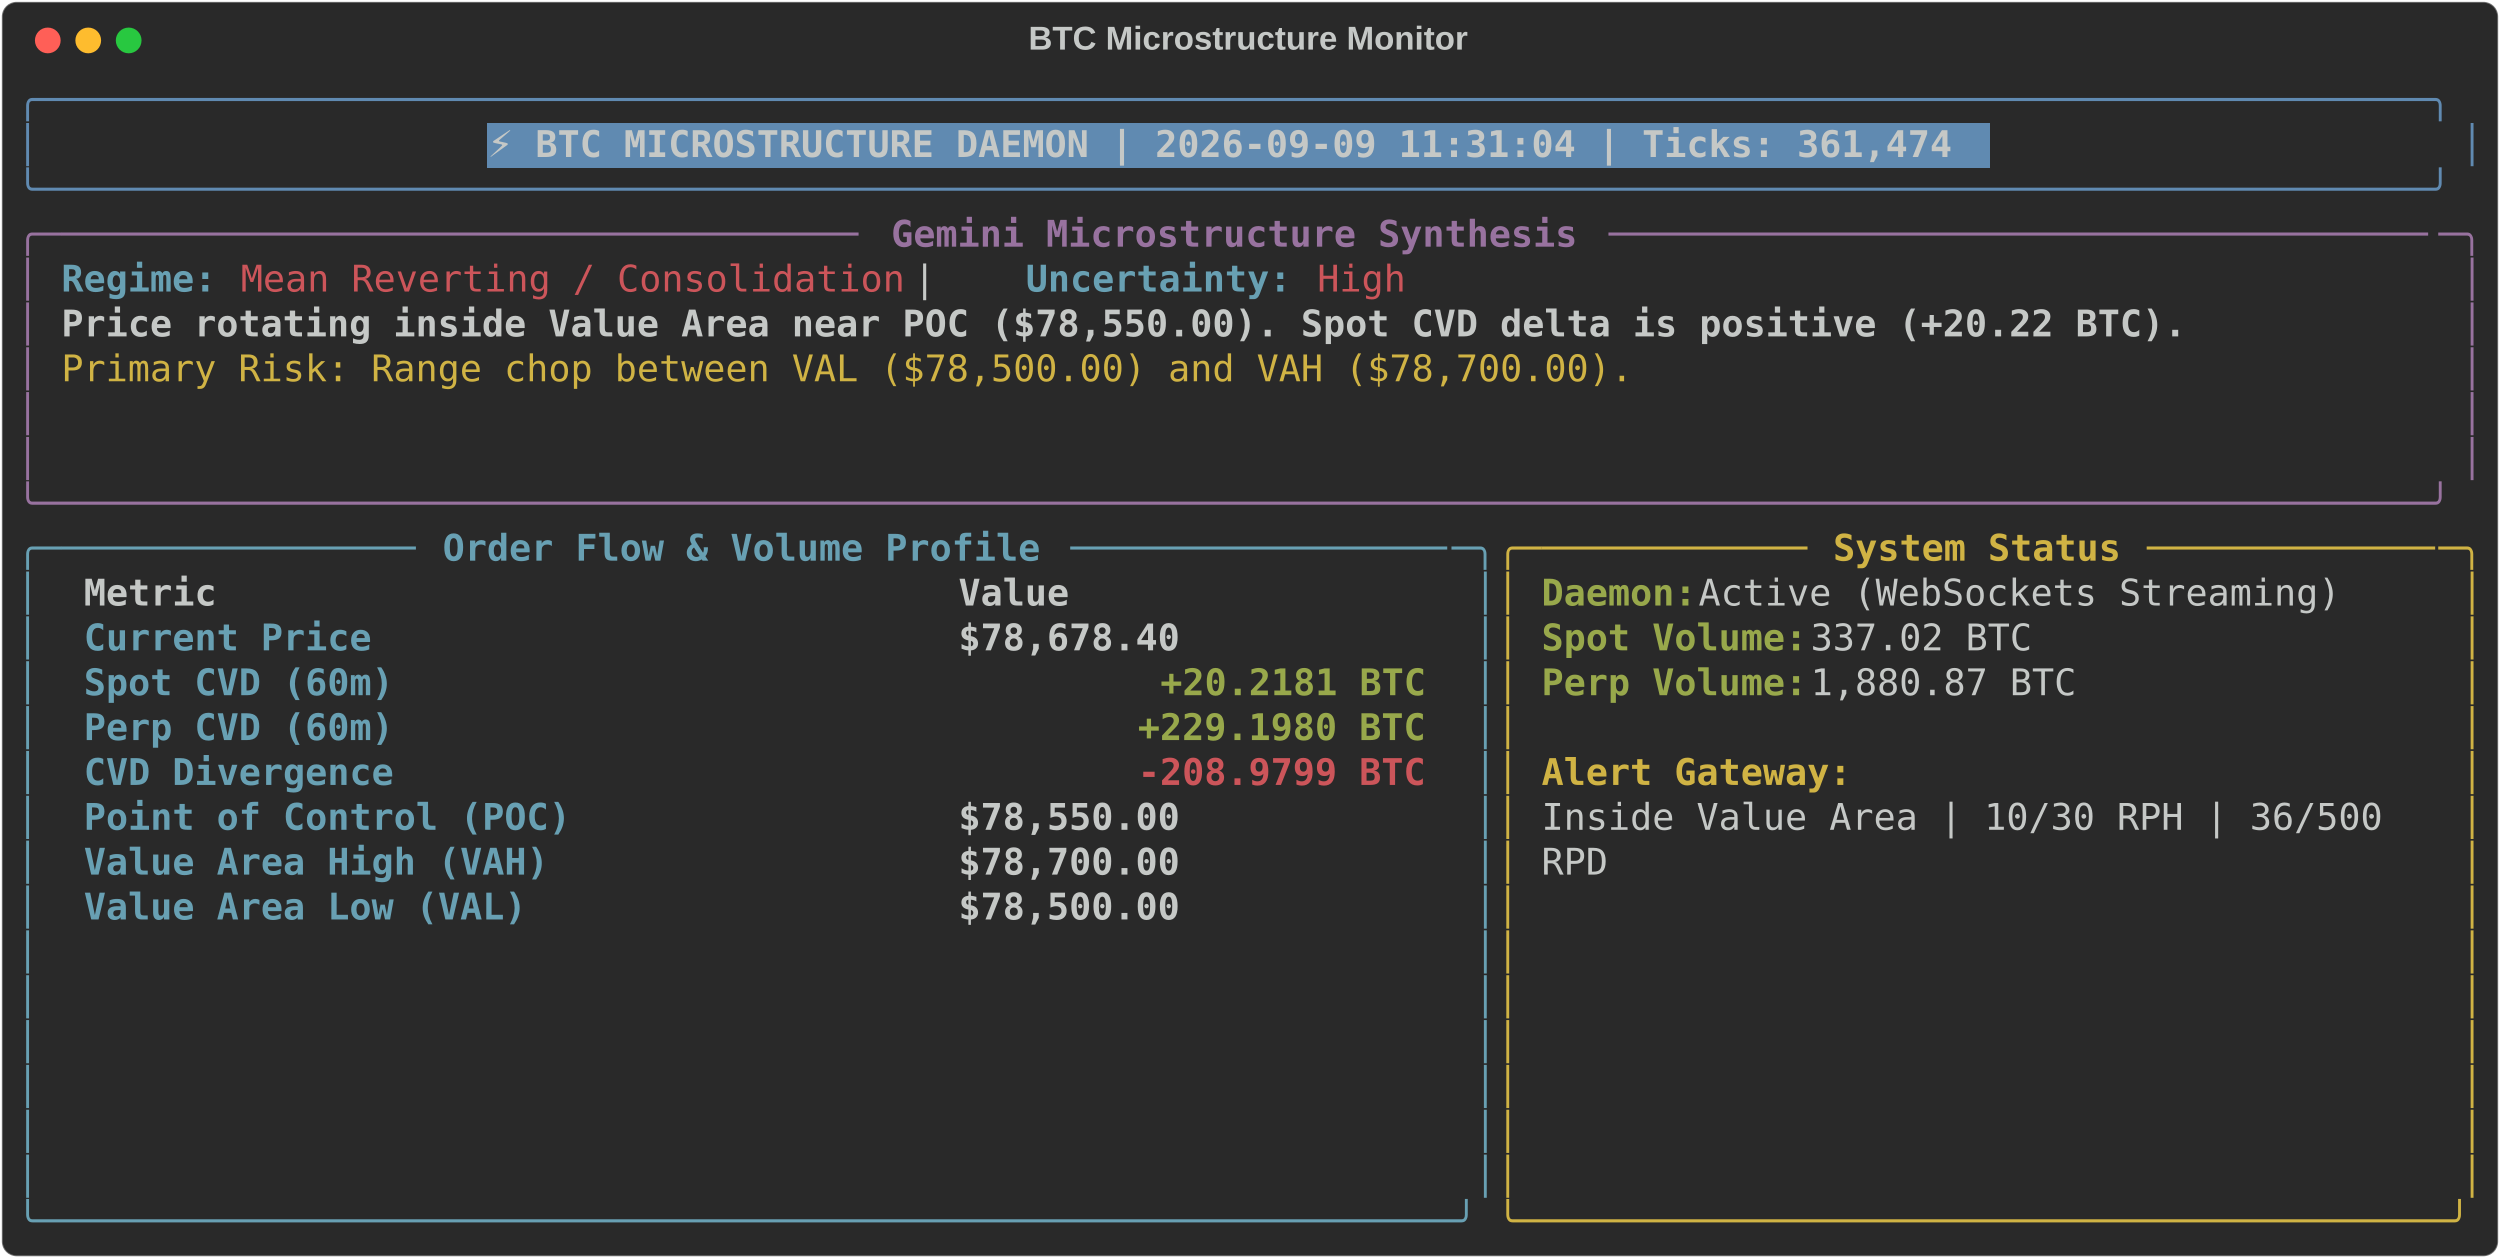
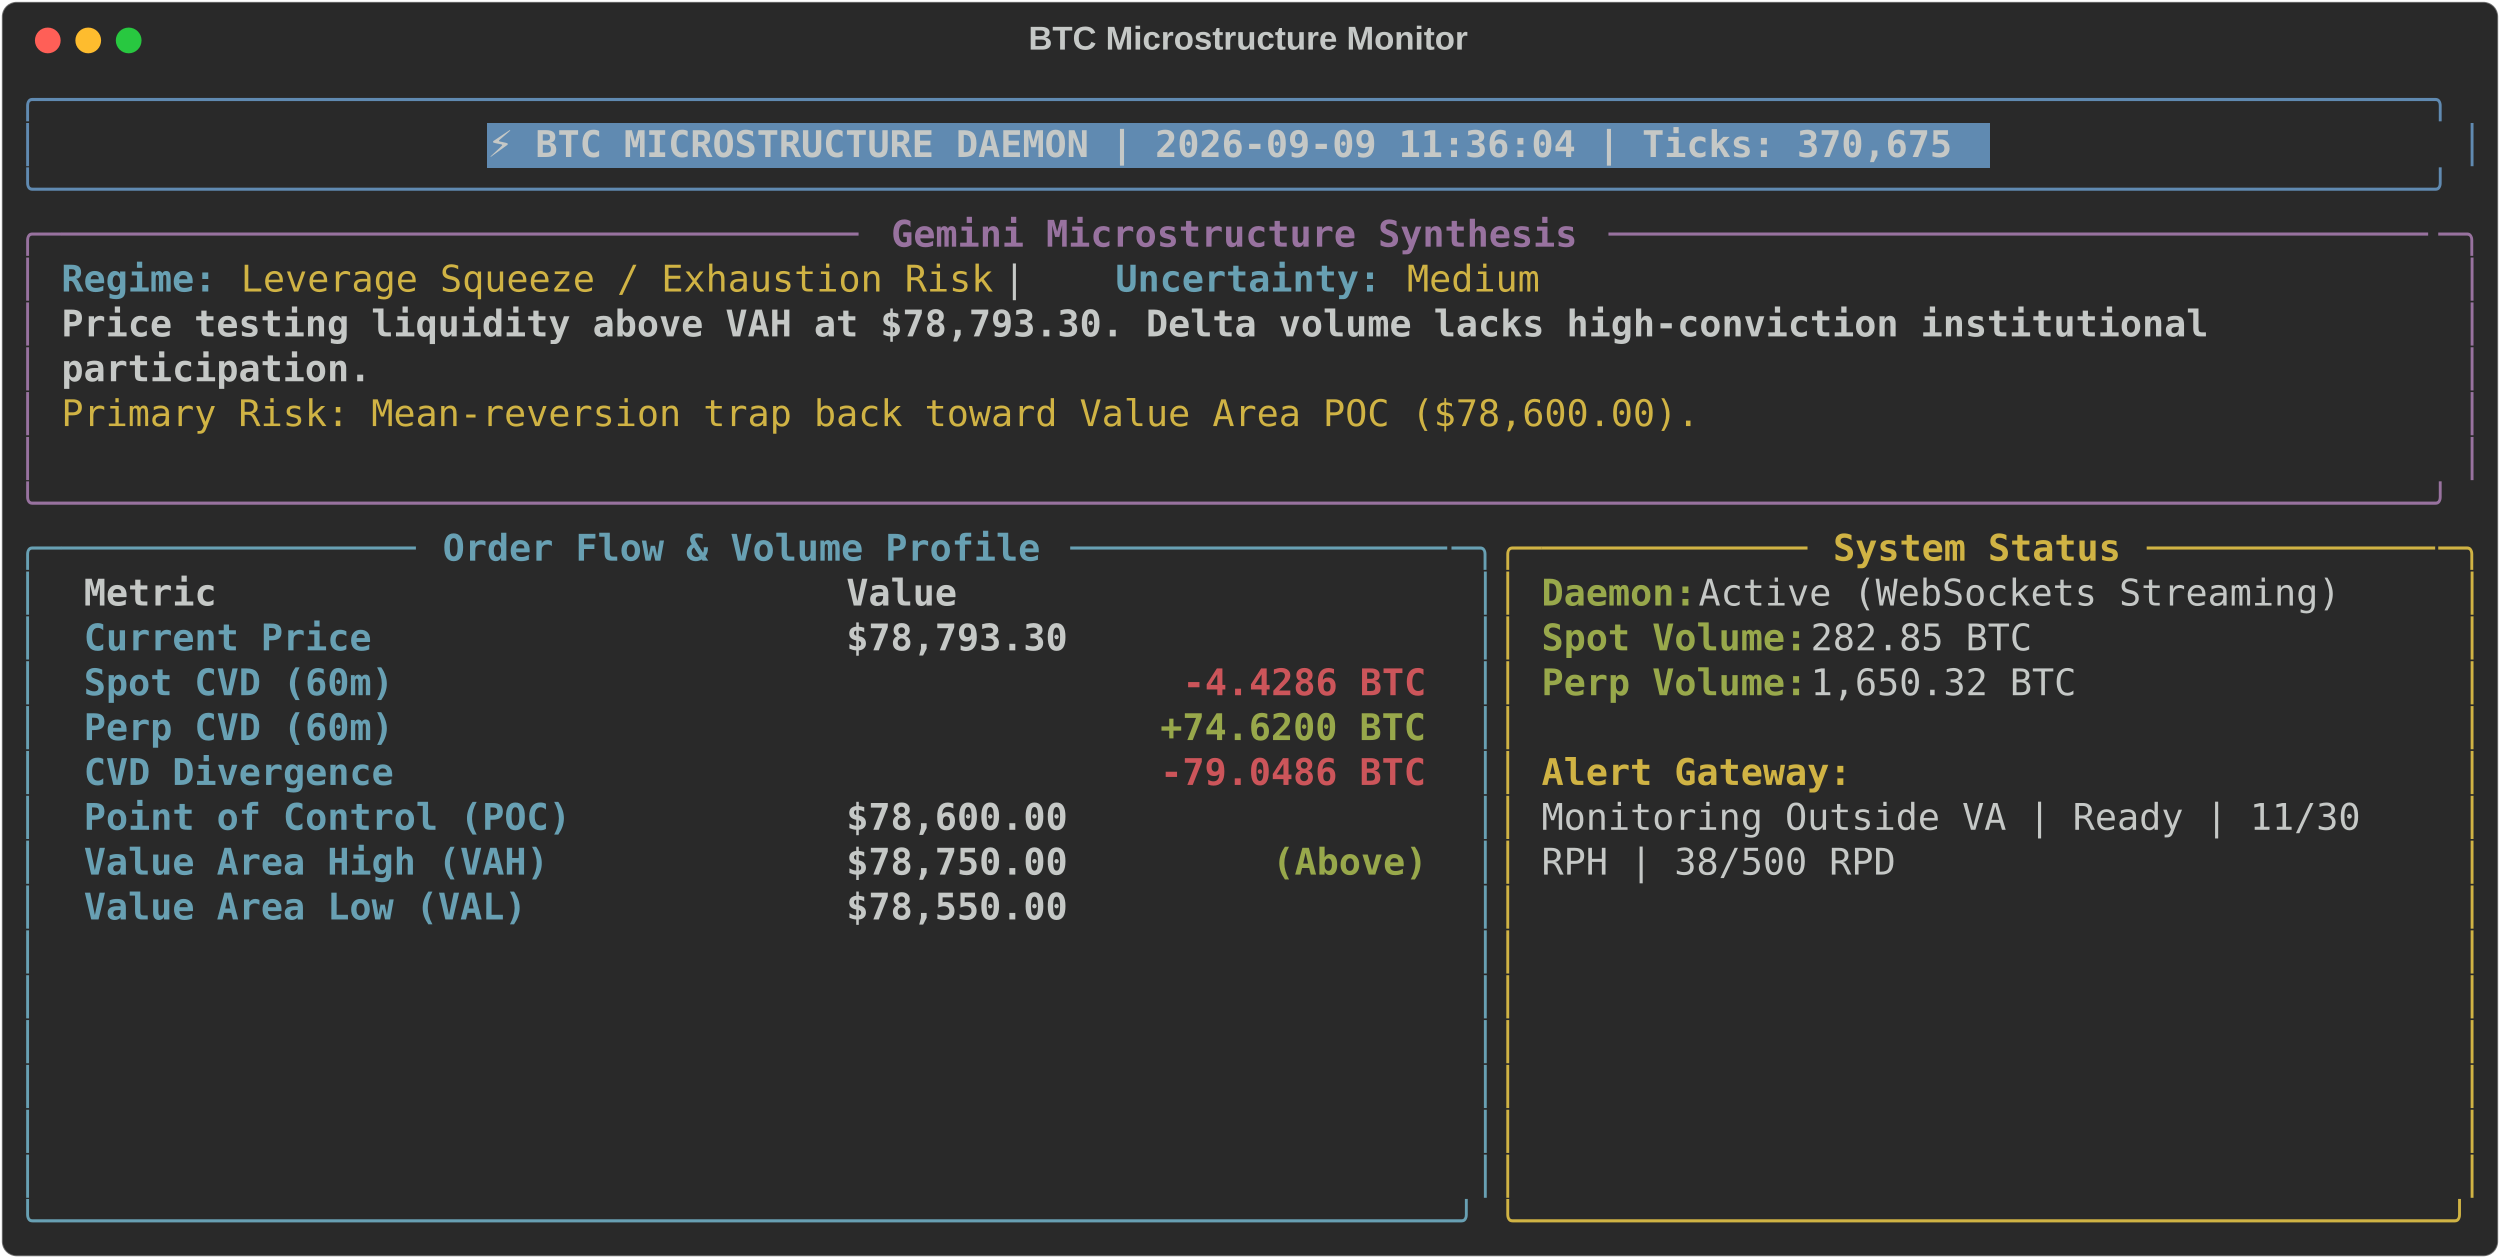
<svg xmlns="http://www.w3.org/2000/svg" class="rich-terminal" viewBox="0 0 1360 684.4">
  <style>

    @font-face {
        font-family: "Fira Code";
        src: local("FiraCode-Regular"),
                url("https://cdnjs.cloudflare.com/ajax/libs/firacode/6.2.0/woff2/FiraCode-Regular.woff2") format("woff2"),
                url("https://cdnjs.cloudflare.com/ajax/libs/firacode/6.2.0/woff/FiraCode-Regular.woff") format("woff");
        font-style: normal;
        font-weight: 400;
    }
    @font-face {
        font-family: "Fira Code";
        src: local("FiraCode-Bold"),
                url("https://cdnjs.cloudflare.com/ajax/libs/firacode/6.2.0/woff2/FiraCode-Bold.woff2") format("woff2"),
                url("https://cdnjs.cloudflare.com/ajax/libs/firacode/6.2.0/woff/FiraCode-Bold.woff") format("woff");
        font-style: bold;
        font-weight: 700;
    }

-     .terminal-1986352195-matrix {
+     .terminal-677748131-matrix {
        font-family: Fira Code, monospace;
        font-size: 20px;
        line-height: 24.4px;
        font-variant-east-asian: full-width;
    }

-     .terminal-1986352195-title {
+     .terminal-677748131-title {
        font-size: 18px;
        font-weight: bold;
        font-family: arial;
    }

-     .terminal-1986352195-r1 { fill: #608ab1 }
- .terminal-1986352195-r2 { fill: #c5c8c6 }
- .terminal-1986352195-r3 { fill: #c5c8c6;font-weight: bold }
- .terminal-1986352195-r4 { fill: #98729f }
- .terminal-1986352195-r5 { fill: #98729f;font-weight: bold }
- .terminal-1986352195-r6 { fill: #68a0b3;font-weight: bold }
- .terminal-1986352195-r7 { fill: #cc555a }
- .terminal-1986352195-r8 { fill: #d0b344 }
- .terminal-1986352195-r9 { fill: #68a0b3 }
- .terminal-1986352195-r10 { fill: #d0b344;font-weight: bold }
- .terminal-1986352195-r11 { fill: #98a84b;font-weight: bold }
- .terminal-1986352195-r12 { fill: #cc555a;font-weight: bold }
+     .terminal-677748131-r1 { fill: #608ab1 }
+ .terminal-677748131-r2 { fill: #c5c8c6 }
+ .terminal-677748131-r3 { fill: #c5c8c6;font-weight: bold }
+ .terminal-677748131-r4 { fill: #98729f }
+ .terminal-677748131-r5 { fill: #98729f;font-weight: bold }
+ .terminal-677748131-r6 { fill: #68a0b3;font-weight: bold }
+ .terminal-677748131-r7 { fill: #d0b344 }
+ .terminal-677748131-r8 { fill: #68a0b3 }
+ .terminal-677748131-r9 { fill: #d0b344;font-weight: bold }
+ .terminal-677748131-r10 { fill: #98a84b;font-weight: bold }
+ .terminal-677748131-r11 { fill: #cc555a;font-weight: bold }
    </style>
  <defs>
-     <clipPath id="terminal-1986352195-clip-terminal">
+     <clipPath id="terminal-677748131-clip-terminal">
      <rect x="0" y="0" width="1341.0" height="633.4" />
    </clipPath>
-     <clipPath id="terminal-1986352195-line-0">
+     <clipPath id="terminal-677748131-line-0">
      <rect x="0" y="1.5" width="1342" height="24.65" />
    </clipPath>
-     <clipPath id="terminal-1986352195-line-1">
+     <clipPath id="terminal-677748131-line-1">
      <rect x="0" y="25.9" width="1342" height="24.65" />
    </clipPath>
-     <clipPath id="terminal-1986352195-line-2">
+     <clipPath id="terminal-677748131-line-2">
      <rect x="0" y="50.3" width="1342" height="24.65" />
    </clipPath>
-     <clipPath id="terminal-1986352195-line-3">
+     <clipPath id="terminal-677748131-line-3">
      <rect x="0" y="74.7" width="1342" height="24.65" />
    </clipPath>
-     <clipPath id="terminal-1986352195-line-4">
+     <clipPath id="terminal-677748131-line-4">
      <rect x="0" y="99.1" width="1342" height="24.65" />
    </clipPath>
-     <clipPath id="terminal-1986352195-line-5">
+     <clipPath id="terminal-677748131-line-5">
      <rect x="0" y="123.5" width="1342" height="24.65" />
    </clipPath>
-     <clipPath id="terminal-1986352195-line-6">
+     <clipPath id="terminal-677748131-line-6">
      <rect x="0" y="147.9" width="1342" height="24.65" />
    </clipPath>
-     <clipPath id="terminal-1986352195-line-7">
+     <clipPath id="terminal-677748131-line-7">
      <rect x="0" y="172.3" width="1342" height="24.65" />
    </clipPath>
-     <clipPath id="terminal-1986352195-line-8">
+     <clipPath id="terminal-677748131-line-8">
      <rect x="0" y="196.7" width="1342" height="24.65" />
    </clipPath>
-     <clipPath id="terminal-1986352195-line-9">
+     <clipPath id="terminal-677748131-line-9">
      <rect x="0" y="221.1" width="1342" height="24.65" />
    </clipPath>
-     <clipPath id="terminal-1986352195-line-10">
+     <clipPath id="terminal-677748131-line-10">
      <rect x="0" y="245.5" width="1342" height="24.65" />
    </clipPath>
-     <clipPath id="terminal-1986352195-line-11">
+     <clipPath id="terminal-677748131-line-11">
      <rect x="0" y="269.9" width="1342" height="24.65" />
    </clipPath>
-     <clipPath id="terminal-1986352195-line-12">
+     <clipPath id="terminal-677748131-line-12">
      <rect x="0" y="294.3" width="1342" height="24.65" />
    </clipPath>
-     <clipPath id="terminal-1986352195-line-13">
+     <clipPath id="terminal-677748131-line-13">
      <rect x="0" y="318.7" width="1342" height="24.65" />
    </clipPath>
-     <clipPath id="terminal-1986352195-line-14">
+     <clipPath id="terminal-677748131-line-14">
      <rect x="0" y="343.1" width="1342" height="24.65" />
    </clipPath>
-     <clipPath id="terminal-1986352195-line-15">
+     <clipPath id="terminal-677748131-line-15">
      <rect x="0" y="367.5" width="1342" height="24.65" />
    </clipPath>
-     <clipPath id="terminal-1986352195-line-16">
+     <clipPath id="terminal-677748131-line-16">
      <rect x="0" y="391.9" width="1342" height="24.65" />
    </clipPath>
-     <clipPath id="terminal-1986352195-line-17">
+     <clipPath id="terminal-677748131-line-17">
      <rect x="0" y="416.3" width="1342" height="24.65" />
    </clipPath>
-     <clipPath id="terminal-1986352195-line-18">
+     <clipPath id="terminal-677748131-line-18">
      <rect x="0" y="440.7" width="1342" height="24.65" />
    </clipPath>
-     <clipPath id="terminal-1986352195-line-19">
+     <clipPath id="terminal-677748131-line-19">
      <rect x="0" y="465.1" width="1342" height="24.65" />
    </clipPath>
-     <clipPath id="terminal-1986352195-line-20">
+     <clipPath id="terminal-677748131-line-20">
      <rect x="0" y="489.5" width="1342" height="24.65" />
    </clipPath>
-     <clipPath id="terminal-1986352195-line-21">
+     <clipPath id="terminal-677748131-line-21">
      <rect x="0" y="513.9" width="1342" height="24.65" />
    </clipPath>
-     <clipPath id="terminal-1986352195-line-22">
+     <clipPath id="terminal-677748131-line-22">
      <rect x="0" y="538.3" width="1342" height="24.65" />
    </clipPath>
-     <clipPath id="terminal-1986352195-line-23">
+     <clipPath id="terminal-677748131-line-23">
      <rect x="0" y="562.7" width="1342" height="24.65" />
    </clipPath>
-     <clipPath id="terminal-1986352195-line-24">
+     <clipPath id="terminal-677748131-line-24">
      <rect x="0" y="587.1" width="1342" height="24.65" />
    </clipPath>
  </defs>
  <rect fill="#292929" stroke="rgba(255,255,255,0.35)" stroke-width="1" x="1" y="1" width="1358" height="682.4" rx="8" />
-   <text class="terminal-1986352195-title" fill="#c5c8c6" text-anchor="middle" x="679" y="27">BTC Microstructure Monitor</text>
+   <text class="terminal-677748131-title" fill="#c5c8c6" text-anchor="middle" x="679" y="27">BTC Microstructure Monitor</text>
  <g transform="translate(26,22)">
    <circle cx="0" cy="0" r="7" fill="#ff5f57" />
    <circle cx="22" cy="0" r="7" fill="#febc2e" />
    <circle cx="44" cy="0" r="7" fill="#28c840" />
  </g>
-   <g transform="translate(9, 41)" clip-path="url(#terminal-1986352195-clip-terminal)">
+   <g transform="translate(9, 41)" clip-path="url(#terminal-677748131-clip-terminal)">
    <rect fill="#608ab1" x="256.2" y="25.9" width="817.4" height="24.65" shape-rendering="crispEdges" />
-     <g class="terminal-1986352195-matrix">
-       <text class="terminal-1986352195-r1" x="0" y="20" textLength="1342" clip-path="url(#terminal-1986352195-line-0)">╭────────────────────────────────────────────────────────────────────────────────────────────────────────────╮</text>
-       <text class="terminal-1986352195-r2" x="1342" y="20" textLength="12.2" clip-path="url(#terminal-1986352195-line-0)">
- </text>
-       <text class="terminal-1986352195-r1" x="0" y="44.4" textLength="12.2" clip-path="url(#terminal-1986352195-line-1)">│</text>
-       <text class="terminal-1986352195-r3" x="256.2" y="44.4" textLength="805.2" clip-path="url(#terminal-1986352195-line-1)">⚡ BTC MICROSTRUCTURE DAEMON | 2026-09-09 11:31:04 | Ticks: 361,474</text>
-       <text class="terminal-1986352195-r1" x="1329.8" y="44.4" textLength="12.2" clip-path="url(#terminal-1986352195-line-1)">│</text>
-       <text class="terminal-1986352195-r2" x="1342" y="44.4" textLength="12.2" clip-path="url(#terminal-1986352195-line-1)">
- </text>
-       <text class="terminal-1986352195-r1" x="0" y="68.8" textLength="1342" clip-path="url(#terminal-1986352195-line-2)">╰────────────────────────────────────────────────────────────────────────────────────────────────────────────╯</text>
-       <text class="terminal-1986352195-r2" x="1342" y="68.8" textLength="12.2" clip-path="url(#terminal-1986352195-line-2)">
- </text>
-       <text class="terminal-1986352195-r4" x="0" y="93.2" textLength="24.4" clip-path="url(#terminal-1986352195-line-3)">╭─</text>
-       <text class="terminal-1986352195-r4" x="24.4" y="93.2" textLength="439.2" clip-path="url(#terminal-1986352195-line-3)">────────────────────────────────────</text>
-       <text class="terminal-1986352195-r5" x="475.8" y="93.2" textLength="378.2" clip-path="url(#terminal-1986352195-line-3)">Gemini Microstructure Synthesis</text>
-       <text class="terminal-1986352195-r4" x="866.2" y="93.2" textLength="451.4" clip-path="url(#terminal-1986352195-line-3)">─────────────────────────────────────</text>
-       <text class="terminal-1986352195-r4" x="1317.6" y="93.2" textLength="24.4" clip-path="url(#terminal-1986352195-line-3)">─╮</text>
-       <text class="terminal-1986352195-r2" x="1342" y="93.2" textLength="12.2" clip-path="url(#terminal-1986352195-line-3)">
- </text>
-       <text class="terminal-1986352195-r4" x="0" y="117.6" textLength="12.2" clip-path="url(#terminal-1986352195-line-4)">│</text>
-       <text class="terminal-1986352195-r6" x="24.4" y="117.6" textLength="85.4" clip-path="url(#terminal-1986352195-line-4)">Regime:</text>
-       <text class="terminal-1986352195-r7" x="122" y="117.6" textLength="366" clip-path="url(#terminal-1986352195-line-4)">Mean Reverting / Consolidation</text>
-       <text class="terminal-1986352195-r2" x="488" y="117.6" textLength="61" clip-path="url(#terminal-1986352195-line-4)">  |  </text>
-       <text class="terminal-1986352195-r6" x="549" y="117.6" textLength="146.4" clip-path="url(#terminal-1986352195-line-4)">Uncertainty:</text>
-       <text class="terminal-1986352195-r7" x="707.6" y="117.6" textLength="48.8" clip-path="url(#terminal-1986352195-line-4)">High</text>
-       <text class="terminal-1986352195-r4" x="1329.8" y="117.6" textLength="12.2" clip-path="url(#terminal-1986352195-line-4)">│</text>
-       <text class="terminal-1986352195-r2" x="1342" y="117.6" textLength="12.2" clip-path="url(#terminal-1986352195-line-4)">
- </text>
-       <text class="terminal-1986352195-r4" x="0" y="142" textLength="12.2" clip-path="url(#terminal-1986352195-line-5)">│</text>
-       <text class="terminal-1986352195-r3" x="24.4" y="142" textLength="1171.2" clip-path="url(#terminal-1986352195-line-5)">Price rotating inside Value Area near POC ($78,550.00). Spot CVD delta is positive (+20.22 BTC).</text>
-       <text class="terminal-1986352195-r4" x="1329.8" y="142" textLength="12.2" clip-path="url(#terminal-1986352195-line-5)">│</text>
-       <text class="terminal-1986352195-r2" x="1342" y="142" textLength="12.2" clip-path="url(#terminal-1986352195-line-5)">
- </text>
-       <text class="terminal-1986352195-r4" x="0" y="166.4" textLength="12.2" clip-path="url(#terminal-1986352195-line-6)">│</text>
-       <text class="terminal-1986352195-r8" x="24.4" y="166.4" textLength="866.2" clip-path="url(#terminal-1986352195-line-6)">Primary Risk: Range chop between VAL ($78,500.00) and VAH ($78,700.00).</text>
-       <text class="terminal-1986352195-r4" x="1329.8" y="166.4" textLength="12.2" clip-path="url(#terminal-1986352195-line-6)">│</text>
-       <text class="terminal-1986352195-r2" x="1342" y="166.4" textLength="12.2" clip-path="url(#terminal-1986352195-line-6)">
- </text>
-       <text class="terminal-1986352195-r4" x="0" y="190.8" textLength="12.2" clip-path="url(#terminal-1986352195-line-7)">│</text>
-       <text class="terminal-1986352195-r4" x="1329.8" y="190.8" textLength="12.2" clip-path="url(#terminal-1986352195-line-7)">│</text>
-       <text class="terminal-1986352195-r2" x="1342" y="190.8" textLength="12.2" clip-path="url(#terminal-1986352195-line-7)">
- </text>
-       <text class="terminal-1986352195-r4" x="0" y="215.2" textLength="12.2" clip-path="url(#terminal-1986352195-line-8)">│</text>
-       <text class="terminal-1986352195-r4" x="1329.8" y="215.2" textLength="12.2" clip-path="url(#terminal-1986352195-line-8)">│</text>
-       <text class="terminal-1986352195-r2" x="1342" y="215.2" textLength="12.2" clip-path="url(#terminal-1986352195-line-8)">
- </text>
-       <text class="terminal-1986352195-r4" x="0" y="239.6" textLength="1342" clip-path="url(#terminal-1986352195-line-9)">╰────────────────────────────────────────────────────────────────────────────────────────────────────────────╯</text>
-       <text class="terminal-1986352195-r2" x="1342" y="239.6" textLength="12.2" clip-path="url(#terminal-1986352195-line-9)">
- </text>
-       <text class="terminal-1986352195-r9" x="0" y="264" textLength="24.4" clip-path="url(#terminal-1986352195-line-10)">╭─</text>
-       <text class="terminal-1986352195-r9" x="24.4" y="264" textLength="195.2" clip-path="url(#terminal-1986352195-line-10)">────────────────</text>
-       <text class="terminal-1986352195-r6" x="231.8" y="264" textLength="329.4" clip-path="url(#terminal-1986352195-line-10)">Order Flow &amp; Volume Profile</text>
-       <text class="terminal-1986352195-r9" x="573.4" y="264" textLength="207.4" clip-path="url(#terminal-1986352195-line-10)">─────────────────</text>
-       <text class="terminal-1986352195-r9" x="780.8" y="264" textLength="24.4" clip-path="url(#terminal-1986352195-line-10)">─╮</text>
-       <text class="terminal-1986352195-r8" x="805.2" y="264" textLength="24.4" clip-path="url(#terminal-1986352195-line-10)">╭─</text>
-       <text class="terminal-1986352195-r8" x="829.6" y="264" textLength="146.4" clip-path="url(#terminal-1986352195-line-10)">────────────</text>
-       <text class="terminal-1986352195-r10" x="988.2" y="264" textLength="158.6" clip-path="url(#terminal-1986352195-line-10)">System Status</text>
-       <text class="terminal-1986352195-r8" x="1159" y="264" textLength="158.6" clip-path="url(#terminal-1986352195-line-10)">─────────────</text>
-       <text class="terminal-1986352195-r8" x="1317.6" y="264" textLength="24.4" clip-path="url(#terminal-1986352195-line-10)">─╮</text>
-       <text class="terminal-1986352195-r2" x="1342" y="264" textLength="12.2" clip-path="url(#terminal-1986352195-line-10)">
- </text>
-       <text class="terminal-1986352195-r9" x="0" y="288.4" textLength="12.2" clip-path="url(#terminal-1986352195-line-11)">│</text>
-       <text class="terminal-1986352195-r3" x="36.6" y="288.4" textLength="451.4" clip-path="url(#terminal-1986352195-line-11)">Metric                               </text>
-       <text class="terminal-1986352195-r3" x="512.4" y="288.4" textLength="256.2" clip-path="url(#terminal-1986352195-line-11)">                Value</text>
-       <text class="terminal-1986352195-r9" x="793" y="288.4" textLength="12.2" clip-path="url(#terminal-1986352195-line-11)">│</text>
-       <text class="terminal-1986352195-r8" x="805.2" y="288.4" textLength="12.2" clip-path="url(#terminal-1986352195-line-11)">│</text>
-       <text class="terminal-1986352195-r11" x="829.6" y="288.4" textLength="85.4" clip-path="url(#terminal-1986352195-line-11)">Daemon:</text>
-       <text class="terminal-1986352195-r2" x="915" y="288.4" textLength="366" clip-path="url(#terminal-1986352195-line-11)"> Active (WebSockets Streaming)</text>
-       <text class="terminal-1986352195-r8" x="1329.8" y="288.4" textLength="12.2" clip-path="url(#terminal-1986352195-line-11)">│</text>
-       <text class="terminal-1986352195-r2" x="1342" y="288.4" textLength="12.2" clip-path="url(#terminal-1986352195-line-11)">
- </text>
-       <text class="terminal-1986352195-r9" x="0" y="312.8" textLength="12.2" clip-path="url(#terminal-1986352195-line-12)">│</text>
-       <text class="terminal-1986352195-r6" x="36.6" y="312.8" textLength="451.4" clip-path="url(#terminal-1986352195-line-12)">Current Price                        </text>
-       <text class="terminal-1986352195-r3" x="512.4" y="312.8" textLength="256.2" clip-path="url(#terminal-1986352195-line-12)">           $78,678.40</text>
-       <text class="terminal-1986352195-r9" x="793" y="312.8" textLength="12.2" clip-path="url(#terminal-1986352195-line-12)">│</text>
-       <text class="terminal-1986352195-r8" x="805.2" y="312.8" textLength="12.2" clip-path="url(#terminal-1986352195-line-12)">│</text>
-       <text class="terminal-1986352195-r11" x="829.6" y="312.8" textLength="146.4" clip-path="url(#terminal-1986352195-line-12)">Spot Volume:</text>
-       <text class="terminal-1986352195-r2" x="976" y="312.8" textLength="134.2" clip-path="url(#terminal-1986352195-line-12)"> 337.02 BTC</text>
-       <text class="terminal-1986352195-r8" x="1329.8" y="312.8" textLength="12.2" clip-path="url(#terminal-1986352195-line-12)">│</text>
-       <text class="terminal-1986352195-r2" x="1342" y="312.8" textLength="12.2" clip-path="url(#terminal-1986352195-line-12)">
- </text>
-       <text class="terminal-1986352195-r9" x="0" y="337.2" textLength="12.2" clip-path="url(#terminal-1986352195-line-13)">│</text>
-       <text class="terminal-1986352195-r6" x="36.6" y="337.2" textLength="451.4" clip-path="url(#terminal-1986352195-line-13)">Spot CVD (60m)                       </text>
-       <text class="terminal-1986352195-r11" x="622.2" y="337.2" textLength="146.4" clip-path="url(#terminal-1986352195-line-13)">+20.2181 BTC</text>
-       <text class="terminal-1986352195-r9" x="793" y="337.2" textLength="12.2" clip-path="url(#terminal-1986352195-line-13)">│</text>
-       <text class="terminal-1986352195-r8" x="805.2" y="337.2" textLength="12.2" clip-path="url(#terminal-1986352195-line-13)">│</text>
-       <text class="terminal-1986352195-r11" x="829.6" y="337.2" textLength="146.4" clip-path="url(#terminal-1986352195-line-13)">Perp Volume:</text>
-       <text class="terminal-1986352195-r2" x="976" y="337.2" textLength="158.6" clip-path="url(#terminal-1986352195-line-13)"> 1,880.87 BTC</text>
-       <text class="terminal-1986352195-r8" x="1329.8" y="337.2" textLength="12.2" clip-path="url(#terminal-1986352195-line-13)">│</text>
-       <text class="terminal-1986352195-r2" x="1342" y="337.2" textLength="12.2" clip-path="url(#terminal-1986352195-line-13)">
- </text>
-       <text class="terminal-1986352195-r9" x="0" y="361.6" textLength="12.2" clip-path="url(#terminal-1986352195-line-14)">│</text>
-       <text class="terminal-1986352195-r6" x="36.6" y="361.6" textLength="451.4" clip-path="url(#terminal-1986352195-line-14)">Perp CVD (60m)                       </text>
-       <text class="terminal-1986352195-r11" x="610" y="361.6" textLength="158.6" clip-path="url(#terminal-1986352195-line-14)">+229.1980 BTC</text>
-       <text class="terminal-1986352195-r9" x="793" y="361.6" textLength="12.2" clip-path="url(#terminal-1986352195-line-14)">│</text>
-       <text class="terminal-1986352195-r8" x="805.2" y="361.6" textLength="12.2" clip-path="url(#terminal-1986352195-line-14)">│</text>
-       <text class="terminal-1986352195-r8" x="1329.8" y="361.6" textLength="12.2" clip-path="url(#terminal-1986352195-line-14)">│</text>
-       <text class="terminal-1986352195-r2" x="1342" y="361.6" textLength="12.2" clip-path="url(#terminal-1986352195-line-14)">
- </text>
-       <text class="terminal-1986352195-r9" x="0" y="386" textLength="12.2" clip-path="url(#terminal-1986352195-line-15)">│</text>
-       <text class="terminal-1986352195-r6" x="36.6" y="386" textLength="451.4" clip-path="url(#terminal-1986352195-line-15)">CVD Divergence                       </text>
-       <text class="terminal-1986352195-r12" x="610" y="386" textLength="158.6" clip-path="url(#terminal-1986352195-line-15)">-208.9799 BTC</text>
-       <text class="terminal-1986352195-r9" x="793" y="386" textLength="12.2" clip-path="url(#terminal-1986352195-line-15)">│</text>
-       <text class="terminal-1986352195-r8" x="805.2" y="386" textLength="12.2" clip-path="url(#terminal-1986352195-line-15)">│</text>
-       <text class="terminal-1986352195-r10" x="829.6" y="386" textLength="170.8" clip-path="url(#terminal-1986352195-line-15)">Alert Gateway:</text>
-       <text class="terminal-1986352195-r8" x="1329.8" y="386" textLength="12.2" clip-path="url(#terminal-1986352195-line-15)">│</text>
-       <text class="terminal-1986352195-r2" x="1342" y="386" textLength="12.2" clip-path="url(#terminal-1986352195-line-15)">
- </text>
-       <text class="terminal-1986352195-r9" x="0" y="410.4" textLength="12.2" clip-path="url(#terminal-1986352195-line-16)">│</text>
-       <text class="terminal-1986352195-r6" x="36.6" y="410.4" textLength="451.4" clip-path="url(#terminal-1986352195-line-16)">Point of Control (POC)               </text>
-       <text class="terminal-1986352195-r3" x="512.4" y="410.4" textLength="256.2" clip-path="url(#terminal-1986352195-line-16)">           $78,550.00</text>
-       <text class="terminal-1986352195-r9" x="793" y="410.4" textLength="12.2" clip-path="url(#terminal-1986352195-line-16)">│</text>
-       <text class="terminal-1986352195-r8" x="805.2" y="410.4" textLength="12.2" clip-path="url(#terminal-1986352195-line-16)">│</text>
-       <text class="terminal-1986352195-r2" x="829.6" y="410.4" textLength="475.8" clip-path="url(#terminal-1986352195-line-16)">Inside Value Area | 10/30 RPH | 36/500 </text>
-       <text class="terminal-1986352195-r8" x="1329.8" y="410.4" textLength="12.2" clip-path="url(#terminal-1986352195-line-16)">│</text>
-       <text class="terminal-1986352195-r2" x="1342" y="410.4" textLength="12.2" clip-path="url(#terminal-1986352195-line-16)">
- </text>
-       <text class="terminal-1986352195-r9" x="0" y="434.8" textLength="12.2" clip-path="url(#terminal-1986352195-line-17)">│</text>
-       <text class="terminal-1986352195-r6" x="36.6" y="434.8" textLength="451.4" clip-path="url(#terminal-1986352195-line-17)">Value Area High (VAH)                </text>
-       <text class="terminal-1986352195-r3" x="512.4" y="434.8" textLength="256.2" clip-path="url(#terminal-1986352195-line-17)">           $78,700.00</text>
-       <text class="terminal-1986352195-r9" x="793" y="434.8" textLength="12.2" clip-path="url(#terminal-1986352195-line-17)">│</text>
-       <text class="terminal-1986352195-r8" x="805.2" y="434.8" textLength="12.2" clip-path="url(#terminal-1986352195-line-17)">│</text>
-       <text class="terminal-1986352195-r2" x="829.6" y="434.8" textLength="36.6" clip-path="url(#terminal-1986352195-line-17)">RPD</text>
-       <text class="terminal-1986352195-r8" x="1329.8" y="434.8" textLength="12.2" clip-path="url(#terminal-1986352195-line-17)">│</text>
-       <text class="terminal-1986352195-r2" x="1342" y="434.8" textLength="12.2" clip-path="url(#terminal-1986352195-line-17)">
- </text>
-       <text class="terminal-1986352195-r9" x="0" y="459.2" textLength="12.2" clip-path="url(#terminal-1986352195-line-18)">│</text>
-       <text class="terminal-1986352195-r6" x="36.6" y="459.2" textLength="451.4" clip-path="url(#terminal-1986352195-line-18)">Value Area Low (VAL)                 </text>
-       <text class="terminal-1986352195-r3" x="512.4" y="459.2" textLength="256.2" clip-path="url(#terminal-1986352195-line-18)">           $78,500.00</text>
-       <text class="terminal-1986352195-r9" x="793" y="459.2" textLength="12.2" clip-path="url(#terminal-1986352195-line-18)">│</text>
-       <text class="terminal-1986352195-r8" x="805.2" y="459.2" textLength="12.2" clip-path="url(#terminal-1986352195-line-18)">│</text>
-       <text class="terminal-1986352195-r8" x="1329.8" y="459.2" textLength="12.2" clip-path="url(#terminal-1986352195-line-18)">│</text>
-       <text class="terminal-1986352195-r2" x="1342" y="459.2" textLength="12.2" clip-path="url(#terminal-1986352195-line-18)">
- </text>
-       <text class="terminal-1986352195-r9" x="0" y="483.6" textLength="12.2" clip-path="url(#terminal-1986352195-line-19)">│</text>
-       <text class="terminal-1986352195-r9" x="793" y="483.6" textLength="12.2" clip-path="url(#terminal-1986352195-line-19)">│</text>
-       <text class="terminal-1986352195-r8" x="805.2" y="483.6" textLength="12.2" clip-path="url(#terminal-1986352195-line-19)">│</text>
-       <text class="terminal-1986352195-r8" x="1329.8" y="483.6" textLength="12.2" clip-path="url(#terminal-1986352195-line-19)">│</text>
-       <text class="terminal-1986352195-r2" x="1342" y="483.6" textLength="12.2" clip-path="url(#terminal-1986352195-line-19)">
- </text>
-       <text class="terminal-1986352195-r9" x="0" y="508" textLength="12.2" clip-path="url(#terminal-1986352195-line-20)">│</text>
-       <text class="terminal-1986352195-r9" x="793" y="508" textLength="12.2" clip-path="url(#terminal-1986352195-line-20)">│</text>
-       <text class="terminal-1986352195-r8" x="805.2" y="508" textLength="12.2" clip-path="url(#terminal-1986352195-line-20)">│</text>
-       <text class="terminal-1986352195-r8" x="1329.8" y="508" textLength="12.2" clip-path="url(#terminal-1986352195-line-20)">│</text>
-       <text class="terminal-1986352195-r2" x="1342" y="508" textLength="12.2" clip-path="url(#terminal-1986352195-line-20)">
- </text>
-       <text class="terminal-1986352195-r9" x="0" y="532.4" textLength="12.2" clip-path="url(#terminal-1986352195-line-21)">│</text>
-       <text class="terminal-1986352195-r9" x="793" y="532.4" textLength="12.2" clip-path="url(#terminal-1986352195-line-21)">│</text>
-       <text class="terminal-1986352195-r8" x="805.2" y="532.4" textLength="12.2" clip-path="url(#terminal-1986352195-line-21)">│</text>
-       <text class="terminal-1986352195-r8" x="1329.8" y="532.4" textLength="12.2" clip-path="url(#terminal-1986352195-line-21)">│</text>
-       <text class="terminal-1986352195-r2" x="1342" y="532.4" textLength="12.2" clip-path="url(#terminal-1986352195-line-21)">
- </text>
-       <text class="terminal-1986352195-r9" x="0" y="556.8" textLength="12.2" clip-path="url(#terminal-1986352195-line-22)">│</text>
-       <text class="terminal-1986352195-r9" x="793" y="556.8" textLength="12.2" clip-path="url(#terminal-1986352195-line-22)">│</text>
-       <text class="terminal-1986352195-r8" x="805.2" y="556.8" textLength="12.2" clip-path="url(#terminal-1986352195-line-22)">│</text>
-       <text class="terminal-1986352195-r8" x="1329.8" y="556.8" textLength="12.2" clip-path="url(#terminal-1986352195-line-22)">│</text>
-       <text class="terminal-1986352195-r2" x="1342" y="556.8" textLength="12.2" clip-path="url(#terminal-1986352195-line-22)">
- </text>
-       <text class="terminal-1986352195-r9" x="0" y="581.2" textLength="12.2" clip-path="url(#terminal-1986352195-line-23)">│</text>
-       <text class="terminal-1986352195-r9" x="793" y="581.2" textLength="12.2" clip-path="url(#terminal-1986352195-line-23)">│</text>
-       <text class="terminal-1986352195-r8" x="805.2" y="581.2" textLength="12.2" clip-path="url(#terminal-1986352195-line-23)">│</text>
-       <text class="terminal-1986352195-r8" x="1329.8" y="581.2" textLength="12.2" clip-path="url(#terminal-1986352195-line-23)">│</text>
-       <text class="terminal-1986352195-r2" x="1342" y="581.2" textLength="12.2" clip-path="url(#terminal-1986352195-line-23)">
- </text>
-       <text class="terminal-1986352195-r9" x="0" y="605.6" textLength="12.2" clip-path="url(#terminal-1986352195-line-24)">│</text>
-       <text class="terminal-1986352195-r9" x="793" y="605.6" textLength="12.2" clip-path="url(#terminal-1986352195-line-24)">│</text>
-       <text class="terminal-1986352195-r8" x="805.2" y="605.6" textLength="12.2" clip-path="url(#terminal-1986352195-line-24)">│</text>
-       <text class="terminal-1986352195-r8" x="1329.8" y="605.6" textLength="12.2" clip-path="url(#terminal-1986352195-line-24)">│</text>
-       <text class="terminal-1986352195-r2" x="1342" y="605.6" textLength="12.2" clip-path="url(#terminal-1986352195-line-24)">
- </text>
-       <text class="terminal-1986352195-r9" x="0" y="630" textLength="805.2" clip-path="url(#terminal-1986352195-line-25)">╰────────────────────────────────────────────────────────────────╯</text>
-       <text class="terminal-1986352195-r8" x="805.2" y="630" textLength="536.8" clip-path="url(#terminal-1986352195-line-25)">╰──────────────────────────────────────────╯</text>
-       <text class="terminal-1986352195-r2" x="1342" y="630" textLength="12.2" clip-path="url(#terminal-1986352195-line-25)">
+     <g class="terminal-677748131-matrix">
+       <text class="terminal-677748131-r1" x="0" y="20" textLength="1342" clip-path="url(#terminal-677748131-line-0)">╭────────────────────────────────────────────────────────────────────────────────────────────────────────────╮</text>
+       <text class="terminal-677748131-r2" x="1342" y="20" textLength="12.2" clip-path="url(#terminal-677748131-line-0)">
+ </text>
+       <text class="terminal-677748131-r1" x="0" y="44.4" textLength="12.2" clip-path="url(#terminal-677748131-line-1)">│</text>
+       <text class="terminal-677748131-r3" x="256.2" y="44.4" textLength="805.2" clip-path="url(#terminal-677748131-line-1)">⚡ BTC MICROSTRUCTURE DAEMON | 2026-09-09 11:36:04 | Ticks: 370,675</text>
+       <text class="terminal-677748131-r1" x="1329.8" y="44.4" textLength="12.2" clip-path="url(#terminal-677748131-line-1)">│</text>
+       <text class="terminal-677748131-r2" x="1342" y="44.4" textLength="12.2" clip-path="url(#terminal-677748131-line-1)">
+ </text>
+       <text class="terminal-677748131-r1" x="0" y="68.8" textLength="1342" clip-path="url(#terminal-677748131-line-2)">╰────────────────────────────────────────────────────────────────────────────────────────────────────────────╯</text>
+       <text class="terminal-677748131-r2" x="1342" y="68.8" textLength="12.2" clip-path="url(#terminal-677748131-line-2)">
+ </text>
+       <text class="terminal-677748131-r4" x="0" y="93.2" textLength="24.4" clip-path="url(#terminal-677748131-line-3)">╭─</text>
+       <text class="terminal-677748131-r4" x="24.4" y="93.2" textLength="439.2" clip-path="url(#terminal-677748131-line-3)">────────────────────────────────────</text>
+       <text class="terminal-677748131-r5" x="475.8" y="93.2" textLength="378.2" clip-path="url(#terminal-677748131-line-3)">Gemini Microstructure Synthesis</text>
+       <text class="terminal-677748131-r4" x="866.2" y="93.2" textLength="451.4" clip-path="url(#terminal-677748131-line-3)">─────────────────────────────────────</text>
+       <text class="terminal-677748131-r4" x="1317.6" y="93.2" textLength="24.4" clip-path="url(#terminal-677748131-line-3)">─╮</text>
+       <text class="terminal-677748131-r2" x="1342" y="93.2" textLength="12.2" clip-path="url(#terminal-677748131-line-3)">
+ </text>
+       <text class="terminal-677748131-r4" x="0" y="117.6" textLength="12.2" clip-path="url(#terminal-677748131-line-4)">│</text>
+       <text class="terminal-677748131-r6" x="24.4" y="117.6" textLength="85.4" clip-path="url(#terminal-677748131-line-4)">Regime:</text>
+       <text class="terminal-677748131-r7" x="122" y="117.6" textLength="414.8" clip-path="url(#terminal-677748131-line-4)">Leverage Squeeze / Exhaustion Risk</text>
+       <text class="terminal-677748131-r2" x="536.8" y="117.6" textLength="61" clip-path="url(#terminal-677748131-line-4)">  |  </text>
+       <text class="terminal-677748131-r6" x="597.8" y="117.6" textLength="146.4" clip-path="url(#terminal-677748131-line-4)">Uncertainty:</text>
+       <text class="terminal-677748131-r7" x="756.4" y="117.6" textLength="73.2" clip-path="url(#terminal-677748131-line-4)">Medium</text>
+       <text class="terminal-677748131-r4" x="1329.8" y="117.6" textLength="12.2" clip-path="url(#terminal-677748131-line-4)">│</text>
+       <text class="terminal-677748131-r2" x="1342" y="117.6" textLength="12.2" clip-path="url(#terminal-677748131-line-4)">
+ </text>
+       <text class="terminal-677748131-r4" x="0" y="142" textLength="12.2" clip-path="url(#terminal-677748131-line-5)">│</text>
+       <text class="terminal-677748131-r3" x="24.4" y="142" textLength="1195.6" clip-path="url(#terminal-677748131-line-5)">Price testing liquidity above VAH at $78,793.30. Delta volume lacks high-conviction institutional </text>
+       <text class="terminal-677748131-r4" x="1329.8" y="142" textLength="12.2" clip-path="url(#terminal-677748131-line-5)">│</text>
+       <text class="terminal-677748131-r2" x="1342" y="142" textLength="12.2" clip-path="url(#terminal-677748131-line-5)">
+ </text>
+       <text class="terminal-677748131-r4" x="0" y="166.4" textLength="12.2" clip-path="url(#terminal-677748131-line-6)">│</text>
+       <text class="terminal-677748131-r3" x="24.4" y="166.4" textLength="170.8" clip-path="url(#terminal-677748131-line-6)">participation.</text>
+       <text class="terminal-677748131-r4" x="1329.8" y="166.4" textLength="12.2" clip-path="url(#terminal-677748131-line-6)">│</text>
+       <text class="terminal-677748131-r2" x="1342" y="166.4" textLength="12.2" clip-path="url(#terminal-677748131-line-6)">
+ </text>
+       <text class="terminal-677748131-r4" x="0" y="190.8" textLength="12.2" clip-path="url(#terminal-677748131-line-7)">│</text>
+       <text class="terminal-677748131-r7" x="24.4" y="190.8" textLength="902.8" clip-path="url(#terminal-677748131-line-7)">Primary Risk: Mean-reversion trap back toward Value Area POC ($78,600.00).</text>
+       <text class="terminal-677748131-r4" x="1329.8" y="190.8" textLength="12.2" clip-path="url(#terminal-677748131-line-7)">│</text>
+       <text class="terminal-677748131-r2" x="1342" y="190.8" textLength="12.2" clip-path="url(#terminal-677748131-line-7)">
+ </text>
+       <text class="terminal-677748131-r4" x="0" y="215.2" textLength="12.2" clip-path="url(#terminal-677748131-line-8)">│</text>
+       <text class="terminal-677748131-r4" x="1329.8" y="215.2" textLength="12.2" clip-path="url(#terminal-677748131-line-8)">│</text>
+       <text class="terminal-677748131-r2" x="1342" y="215.2" textLength="12.2" clip-path="url(#terminal-677748131-line-8)">
+ </text>
+       <text class="terminal-677748131-r4" x="0" y="239.6" textLength="1342" clip-path="url(#terminal-677748131-line-9)">╰────────────────────────────────────────────────────────────────────────────────────────────────────────────╯</text>
+       <text class="terminal-677748131-r2" x="1342" y="239.6" textLength="12.2" clip-path="url(#terminal-677748131-line-9)">
+ </text>
+       <text class="terminal-677748131-r8" x="0" y="264" textLength="24.4" clip-path="url(#terminal-677748131-line-10)">╭─</text>
+       <text class="terminal-677748131-r8" x="24.4" y="264" textLength="195.2" clip-path="url(#terminal-677748131-line-10)">────────────────</text>
+       <text class="terminal-677748131-r6" x="231.8" y="264" textLength="329.4" clip-path="url(#terminal-677748131-line-10)">Order Flow &amp; Volume Profile</text>
+       <text class="terminal-677748131-r8" x="573.4" y="264" textLength="207.4" clip-path="url(#terminal-677748131-line-10)">─────────────────</text>
+       <text class="terminal-677748131-r8" x="780.8" y="264" textLength="24.4" clip-path="url(#terminal-677748131-line-10)">─╮</text>
+       <text class="terminal-677748131-r7" x="805.2" y="264" textLength="24.4" clip-path="url(#terminal-677748131-line-10)">╭─</text>
+       <text class="terminal-677748131-r7" x="829.6" y="264" textLength="146.4" clip-path="url(#terminal-677748131-line-10)">────────────</text>
+       <text class="terminal-677748131-r9" x="988.2" y="264" textLength="158.6" clip-path="url(#terminal-677748131-line-10)">System Status</text>
+       <text class="terminal-677748131-r7" x="1159" y="264" textLength="158.6" clip-path="url(#terminal-677748131-line-10)">─────────────</text>
+       <text class="terminal-677748131-r7" x="1317.6" y="264" textLength="24.4" clip-path="url(#terminal-677748131-line-10)">─╮</text>
+       <text class="terminal-677748131-r2" x="1342" y="264" textLength="12.2" clip-path="url(#terminal-677748131-line-10)">
+ </text>
+       <text class="terminal-677748131-r8" x="0" y="288.4" textLength="12.2" clip-path="url(#terminal-677748131-line-11)">│</text>
+       <text class="terminal-677748131-r3" x="36.6" y="288.4" textLength="390.4" clip-path="url(#terminal-677748131-line-11)">Metric                          </text>
+       <text class="terminal-677748131-r3" x="451.4" y="288.4" textLength="317.2" clip-path="url(#terminal-677748131-line-11)">                     Value</text>
+       <text class="terminal-677748131-r8" x="793" y="288.4" textLength="12.2" clip-path="url(#terminal-677748131-line-11)">│</text>
+       <text class="terminal-677748131-r7" x="805.2" y="288.4" textLength="12.2" clip-path="url(#terminal-677748131-line-11)">│</text>
+       <text class="terminal-677748131-r10" x="829.6" y="288.4" textLength="85.4" clip-path="url(#terminal-677748131-line-11)">Daemon:</text>
+       <text class="terminal-677748131-r2" x="915" y="288.4" textLength="366" clip-path="url(#terminal-677748131-line-11)"> Active (WebSockets Streaming)</text>
+       <text class="terminal-677748131-r7" x="1329.8" y="288.4" textLength="12.2" clip-path="url(#terminal-677748131-line-11)">│</text>
+       <text class="terminal-677748131-r2" x="1342" y="288.4" textLength="12.2" clip-path="url(#terminal-677748131-line-11)">
+ </text>
+       <text class="terminal-677748131-r8" x="0" y="312.8" textLength="12.2" clip-path="url(#terminal-677748131-line-12)">│</text>
+       <text class="terminal-677748131-r6" x="36.6" y="312.8" textLength="390.4" clip-path="url(#terminal-677748131-line-12)">Current Price                   </text>
+       <text class="terminal-677748131-r3" x="451.4" y="312.8" textLength="317.2" clip-path="url(#terminal-677748131-line-12)">                $78,793.30</text>
+       <text class="terminal-677748131-r8" x="793" y="312.8" textLength="12.2" clip-path="url(#terminal-677748131-line-12)">│</text>
+       <text class="terminal-677748131-r7" x="805.2" y="312.8" textLength="12.2" clip-path="url(#terminal-677748131-line-12)">│</text>
+       <text class="terminal-677748131-r10" x="829.6" y="312.8" textLength="146.4" clip-path="url(#terminal-677748131-line-12)">Spot Volume:</text>
+       <text class="terminal-677748131-r2" x="976" y="312.8" textLength="134.2" clip-path="url(#terminal-677748131-line-12)"> 282.85 BTC</text>
+       <text class="terminal-677748131-r7" x="1329.8" y="312.8" textLength="12.2" clip-path="url(#terminal-677748131-line-12)">│</text>
+       <text class="terminal-677748131-r2" x="1342" y="312.8" textLength="12.2" clip-path="url(#terminal-677748131-line-12)">
+ </text>
+       <text class="terminal-677748131-r8" x="0" y="337.2" textLength="12.2" clip-path="url(#terminal-677748131-line-13)">│</text>
+       <text class="terminal-677748131-r6" x="36.6" y="337.2" textLength="390.4" clip-path="url(#terminal-677748131-line-13)">Spot CVD (60m)                  </text>
+       <text class="terminal-677748131-r11" x="634.4" y="337.2" textLength="134.2" clip-path="url(#terminal-677748131-line-13)">-4.4286 BTC</text>
+       <text class="terminal-677748131-r8" x="793" y="337.2" textLength="12.2" clip-path="url(#terminal-677748131-line-13)">│</text>
+       <text class="terminal-677748131-r7" x="805.2" y="337.2" textLength="12.2" clip-path="url(#terminal-677748131-line-13)">│</text>
+       <text class="terminal-677748131-r10" x="829.6" y="337.2" textLength="146.4" clip-path="url(#terminal-677748131-line-13)">Perp Volume:</text>
+       <text class="terminal-677748131-r2" x="976" y="337.2" textLength="158.6" clip-path="url(#terminal-677748131-line-13)"> 1,650.32 BTC</text>
+       <text class="terminal-677748131-r7" x="1329.8" y="337.2" textLength="12.2" clip-path="url(#terminal-677748131-line-13)">│</text>
+       <text class="terminal-677748131-r2" x="1342" y="337.2" textLength="12.2" clip-path="url(#terminal-677748131-line-13)">
+ </text>
+       <text class="terminal-677748131-r8" x="0" y="361.6" textLength="12.2" clip-path="url(#terminal-677748131-line-14)">│</text>
+       <text class="terminal-677748131-r6" x="36.6" y="361.6" textLength="390.4" clip-path="url(#terminal-677748131-line-14)">Perp CVD (60m)                  </text>
+       <text class="terminal-677748131-r10" x="622.2" y="361.6" textLength="146.4" clip-path="url(#terminal-677748131-line-14)">+74.6200 BTC</text>
+       <text class="terminal-677748131-r8" x="793" y="361.6" textLength="12.2" clip-path="url(#terminal-677748131-line-14)">│</text>
+       <text class="terminal-677748131-r7" x="805.2" y="361.6" textLength="12.2" clip-path="url(#terminal-677748131-line-14)">│</text>
+       <text class="terminal-677748131-r7" x="1329.8" y="361.6" textLength="12.2" clip-path="url(#terminal-677748131-line-14)">│</text>
+       <text class="terminal-677748131-r2" x="1342" y="361.6" textLength="12.2" clip-path="url(#terminal-677748131-line-14)">
+ </text>
+       <text class="terminal-677748131-r8" x="0" y="386" textLength="12.2" clip-path="url(#terminal-677748131-line-15)">│</text>
+       <text class="terminal-677748131-r6" x="36.6" y="386" textLength="390.4" clip-path="url(#terminal-677748131-line-15)">CVD Divergence                  </text>
+       <text class="terminal-677748131-r11" x="622.2" y="386" textLength="146.4" clip-path="url(#terminal-677748131-line-15)">-79.0486 BTC</text>
+       <text class="terminal-677748131-r8" x="793" y="386" textLength="12.2" clip-path="url(#terminal-677748131-line-15)">│</text>
+       <text class="terminal-677748131-r7" x="805.2" y="386" textLength="12.2" clip-path="url(#terminal-677748131-line-15)">│</text>
+       <text class="terminal-677748131-r9" x="829.6" y="386" textLength="170.8" clip-path="url(#terminal-677748131-line-15)">Alert Gateway:</text>
+       <text class="terminal-677748131-r7" x="1329.8" y="386" textLength="12.2" clip-path="url(#terminal-677748131-line-15)">│</text>
+       <text class="terminal-677748131-r2" x="1342" y="386" textLength="12.2" clip-path="url(#terminal-677748131-line-15)">
+ </text>
+       <text class="terminal-677748131-r8" x="0" y="410.4" textLength="12.2" clip-path="url(#terminal-677748131-line-16)">│</text>
+       <text class="terminal-677748131-r6" x="36.6" y="410.4" textLength="390.4" clip-path="url(#terminal-677748131-line-16)">Point of Control (POC)          </text>
+       <text class="terminal-677748131-r3" x="451.4" y="410.4" textLength="317.2" clip-path="url(#terminal-677748131-line-16)">                $78,600.00</text>
+       <text class="terminal-677748131-r8" x="793" y="410.4" textLength="12.2" clip-path="url(#terminal-677748131-line-16)">│</text>
+       <text class="terminal-677748131-r7" x="805.2" y="410.4" textLength="12.2" clip-path="url(#terminal-677748131-line-16)">│</text>
+       <text class="terminal-677748131-r2" x="829.6" y="410.4" textLength="463.6" clip-path="url(#terminal-677748131-line-16)">Monitoring Outside VA | Ready | 11/30 </text>
+       <text class="terminal-677748131-r7" x="1329.8" y="410.4" textLength="12.2" clip-path="url(#terminal-677748131-line-16)">│</text>
+       <text class="terminal-677748131-r2" x="1342" y="410.4" textLength="12.2" clip-path="url(#terminal-677748131-line-16)">
+ </text>
+       <text class="terminal-677748131-r8" x="0" y="434.8" textLength="12.2" clip-path="url(#terminal-677748131-line-17)">│</text>
+       <text class="terminal-677748131-r6" x="36.6" y="434.8" textLength="390.4" clip-path="url(#terminal-677748131-line-17)">Value Area High (VAH)           </text>
+       <text class="terminal-677748131-r3" x="451.4" y="434.8" textLength="231.8" clip-path="url(#terminal-677748131-line-17)">        $78,750.00 </text>
+       <text class="terminal-677748131-r10" x="683.2" y="434.8" textLength="85.4" clip-path="url(#terminal-677748131-line-17)">(Above)</text>
+       <text class="terminal-677748131-r8" x="793" y="434.8" textLength="12.2" clip-path="url(#terminal-677748131-line-17)">│</text>
+       <text class="terminal-677748131-r7" x="805.2" y="434.8" textLength="12.2" clip-path="url(#terminal-677748131-line-17)">│</text>
+       <text class="terminal-677748131-r2" x="829.6" y="434.8" textLength="195.2" clip-path="url(#terminal-677748131-line-17)">RPH | 38/500 RPD</text>
+       <text class="terminal-677748131-r7" x="1329.8" y="434.8" textLength="12.2" clip-path="url(#terminal-677748131-line-17)">│</text>
+       <text class="terminal-677748131-r2" x="1342" y="434.8" textLength="12.2" clip-path="url(#terminal-677748131-line-17)">
+ </text>
+       <text class="terminal-677748131-r8" x="0" y="459.2" textLength="12.2" clip-path="url(#terminal-677748131-line-18)">│</text>
+       <text class="terminal-677748131-r6" x="36.6" y="459.2" textLength="390.4" clip-path="url(#terminal-677748131-line-18)">Value Area Low (VAL)            </text>
+       <text class="terminal-677748131-r3" x="451.4" y="459.2" textLength="317.2" clip-path="url(#terminal-677748131-line-18)">                $78,550.00</text>
+       <text class="terminal-677748131-r8" x="793" y="459.2" textLength="12.2" clip-path="url(#terminal-677748131-line-18)">│</text>
+       <text class="terminal-677748131-r7" x="805.2" y="459.2" textLength="12.2" clip-path="url(#terminal-677748131-line-18)">│</text>
+       <text class="terminal-677748131-r7" x="1329.8" y="459.2" textLength="12.2" clip-path="url(#terminal-677748131-line-18)">│</text>
+       <text class="terminal-677748131-r2" x="1342" y="459.2" textLength="12.2" clip-path="url(#terminal-677748131-line-18)">
+ </text>
+       <text class="terminal-677748131-r8" x="0" y="483.6" textLength="12.2" clip-path="url(#terminal-677748131-line-19)">│</text>
+       <text class="terminal-677748131-r8" x="793" y="483.6" textLength="12.2" clip-path="url(#terminal-677748131-line-19)">│</text>
+       <text class="terminal-677748131-r7" x="805.2" y="483.6" textLength="12.2" clip-path="url(#terminal-677748131-line-19)">│</text>
+       <text class="terminal-677748131-r7" x="1329.8" y="483.6" textLength="12.2" clip-path="url(#terminal-677748131-line-19)">│</text>
+       <text class="terminal-677748131-r2" x="1342" y="483.6" textLength="12.2" clip-path="url(#terminal-677748131-line-19)">
+ </text>
+       <text class="terminal-677748131-r8" x="0" y="508" textLength="12.2" clip-path="url(#terminal-677748131-line-20)">│</text>
+       <text class="terminal-677748131-r8" x="793" y="508" textLength="12.2" clip-path="url(#terminal-677748131-line-20)">│</text>
+       <text class="terminal-677748131-r7" x="805.2" y="508" textLength="12.2" clip-path="url(#terminal-677748131-line-20)">│</text>
+       <text class="terminal-677748131-r7" x="1329.8" y="508" textLength="12.2" clip-path="url(#terminal-677748131-line-20)">│</text>
+       <text class="terminal-677748131-r2" x="1342" y="508" textLength="12.2" clip-path="url(#terminal-677748131-line-20)">
+ </text>
+       <text class="terminal-677748131-r8" x="0" y="532.4" textLength="12.2" clip-path="url(#terminal-677748131-line-21)">│</text>
+       <text class="terminal-677748131-r8" x="793" y="532.4" textLength="12.2" clip-path="url(#terminal-677748131-line-21)">│</text>
+       <text class="terminal-677748131-r7" x="805.2" y="532.4" textLength="12.2" clip-path="url(#terminal-677748131-line-21)">│</text>
+       <text class="terminal-677748131-r7" x="1329.8" y="532.4" textLength="12.2" clip-path="url(#terminal-677748131-line-21)">│</text>
+       <text class="terminal-677748131-r2" x="1342" y="532.4" textLength="12.2" clip-path="url(#terminal-677748131-line-21)">
+ </text>
+       <text class="terminal-677748131-r8" x="0" y="556.8" textLength="12.2" clip-path="url(#terminal-677748131-line-22)">│</text>
+       <text class="terminal-677748131-r8" x="793" y="556.8" textLength="12.2" clip-path="url(#terminal-677748131-line-22)">│</text>
+       <text class="terminal-677748131-r7" x="805.2" y="556.8" textLength="12.2" clip-path="url(#terminal-677748131-line-22)">│</text>
+       <text class="terminal-677748131-r7" x="1329.8" y="556.8" textLength="12.2" clip-path="url(#terminal-677748131-line-22)">│</text>
+       <text class="terminal-677748131-r2" x="1342" y="556.8" textLength="12.2" clip-path="url(#terminal-677748131-line-22)">
+ </text>
+       <text class="terminal-677748131-r8" x="0" y="581.2" textLength="12.2" clip-path="url(#terminal-677748131-line-23)">│</text>
+       <text class="terminal-677748131-r8" x="793" y="581.2" textLength="12.2" clip-path="url(#terminal-677748131-line-23)">│</text>
+       <text class="terminal-677748131-r7" x="805.2" y="581.2" textLength="12.2" clip-path="url(#terminal-677748131-line-23)">│</text>
+       <text class="terminal-677748131-r7" x="1329.8" y="581.2" textLength="12.2" clip-path="url(#terminal-677748131-line-23)">│</text>
+       <text class="terminal-677748131-r2" x="1342" y="581.2" textLength="12.2" clip-path="url(#terminal-677748131-line-23)">
+ </text>
+       <text class="terminal-677748131-r8" x="0" y="605.6" textLength="12.2" clip-path="url(#terminal-677748131-line-24)">│</text>
+       <text class="terminal-677748131-r8" x="793" y="605.6" textLength="12.2" clip-path="url(#terminal-677748131-line-24)">│</text>
+       <text class="terminal-677748131-r7" x="805.2" y="605.6" textLength="12.2" clip-path="url(#terminal-677748131-line-24)">│</text>
+       <text class="terminal-677748131-r7" x="1329.8" y="605.6" textLength="12.2" clip-path="url(#terminal-677748131-line-24)">│</text>
+       <text class="terminal-677748131-r2" x="1342" y="605.6" textLength="12.2" clip-path="url(#terminal-677748131-line-24)">
+ </text>
+       <text class="terminal-677748131-r8" x="0" y="630" textLength="805.2" clip-path="url(#terminal-677748131-line-25)">╰────────────────────────────────────────────────────────────────╯</text>
+       <text class="terminal-677748131-r7" x="805.2" y="630" textLength="536.8" clip-path="url(#terminal-677748131-line-25)">╰──────────────────────────────────────────╯</text>
+       <text class="terminal-677748131-r2" x="1342" y="630" textLength="12.2" clip-path="url(#terminal-677748131-line-25)">
</text>
    </g>
  </g>
</svg>
